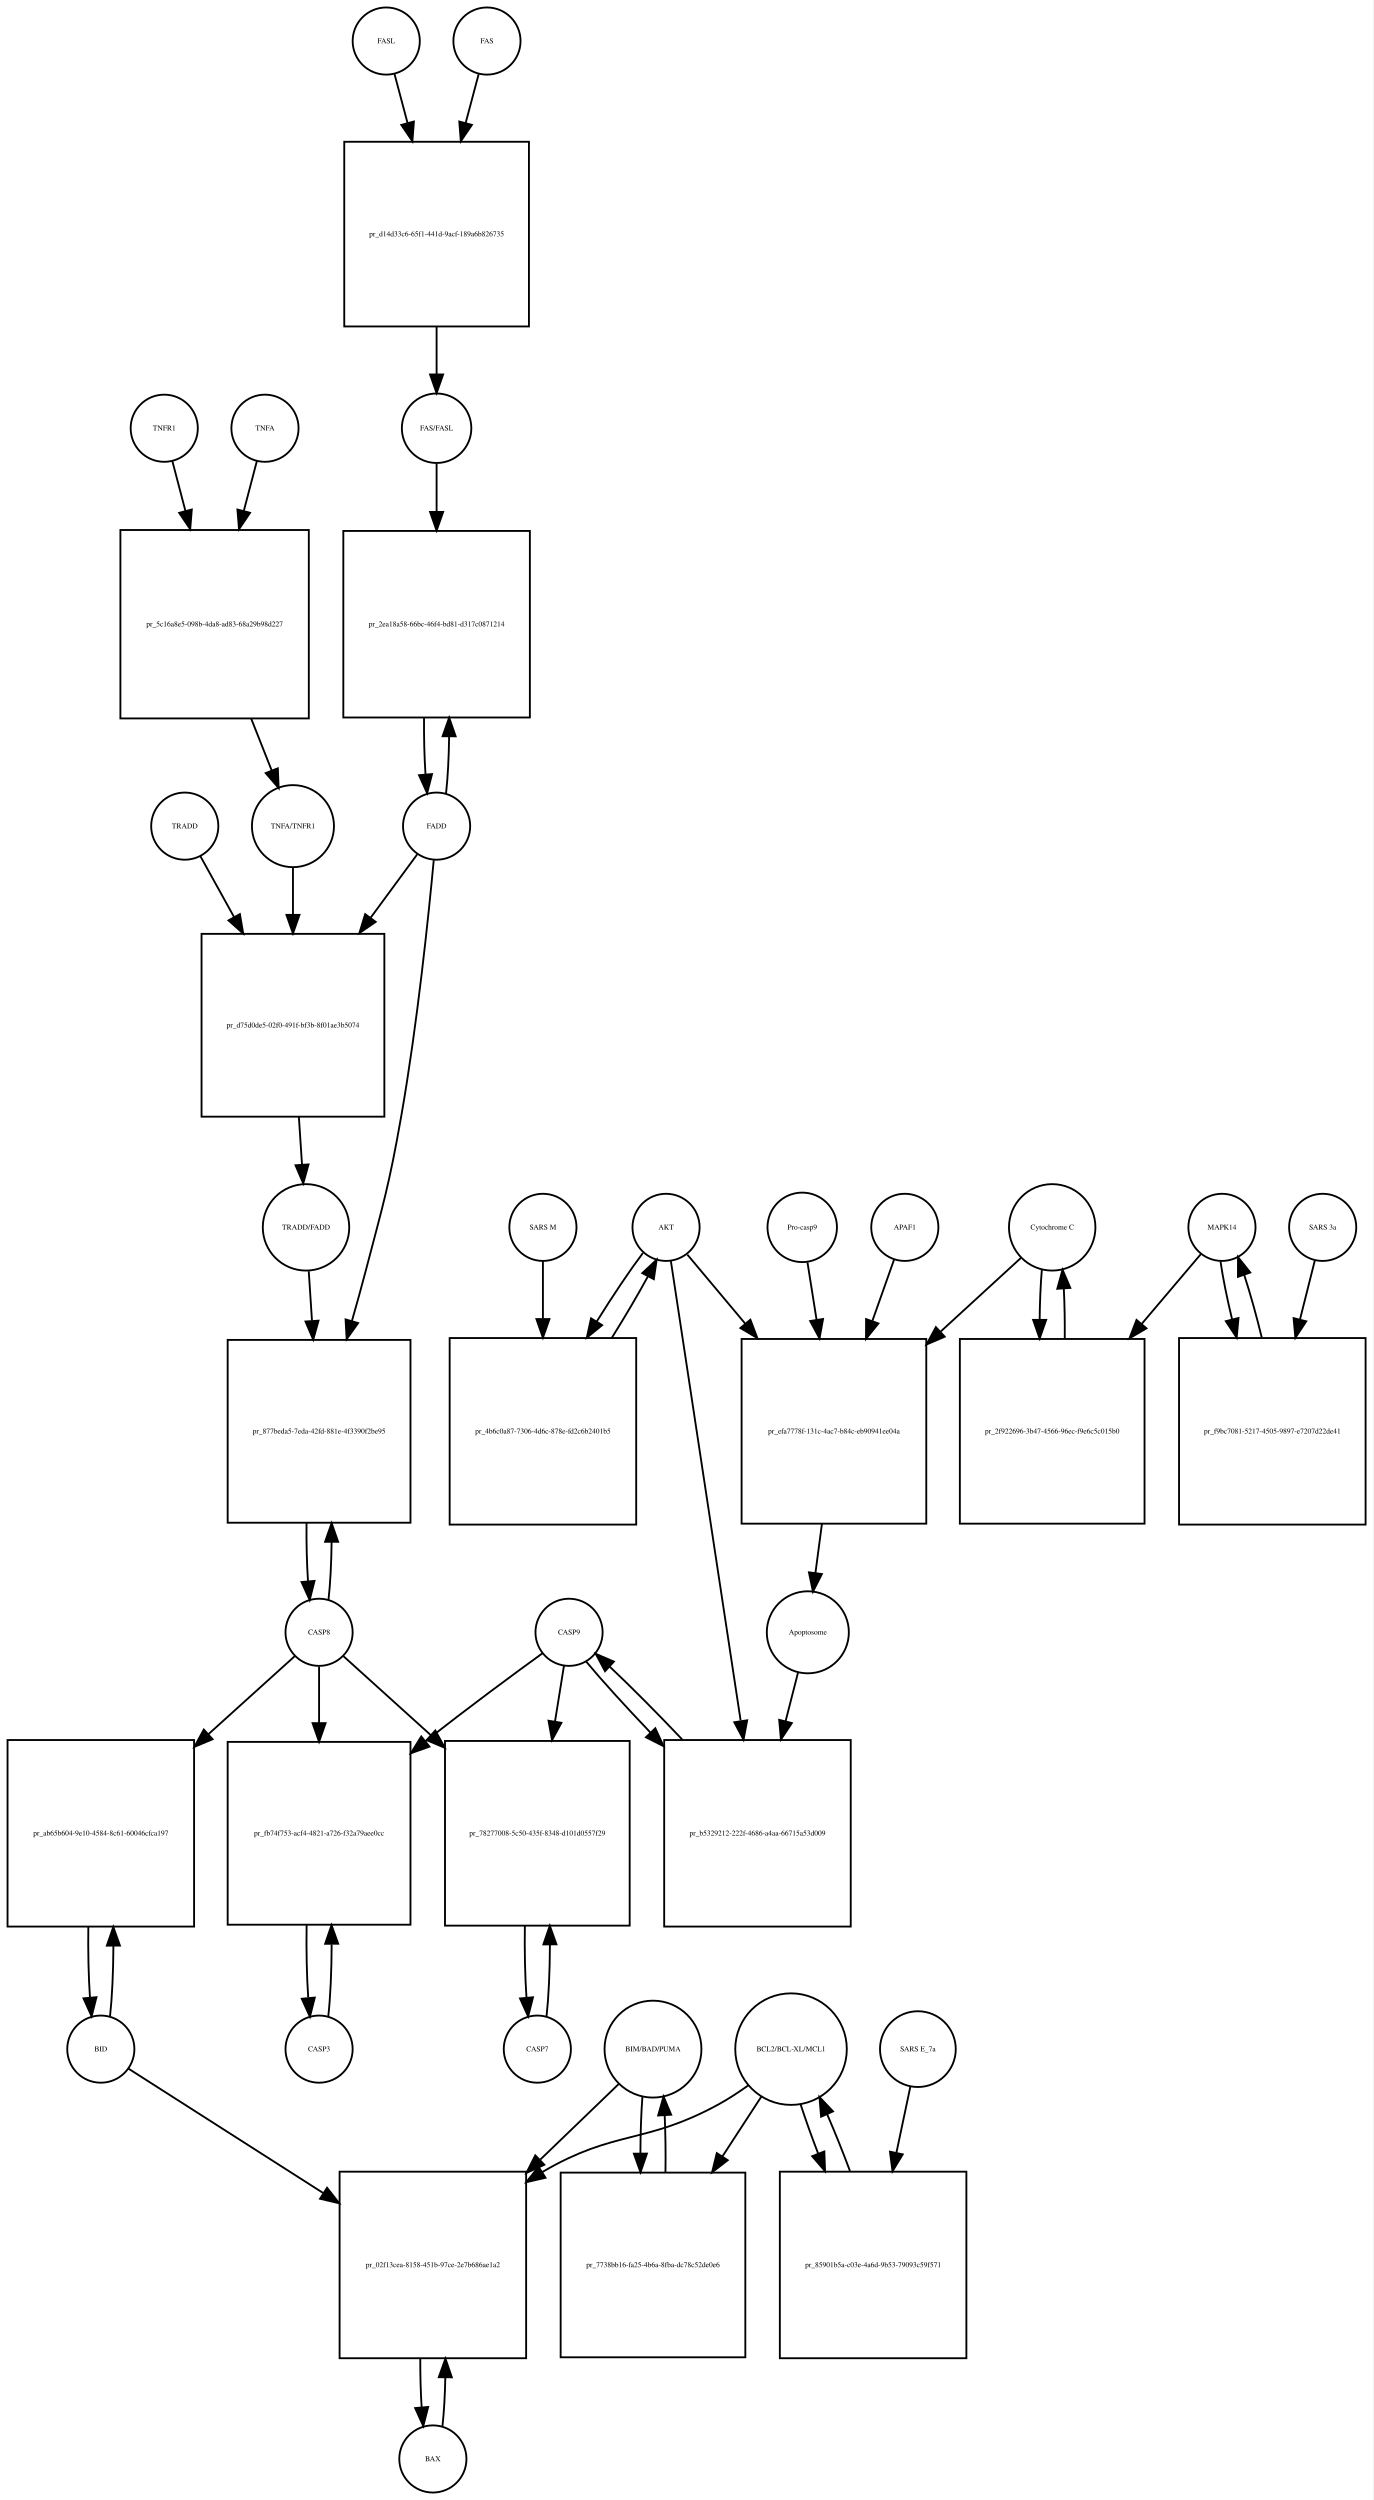
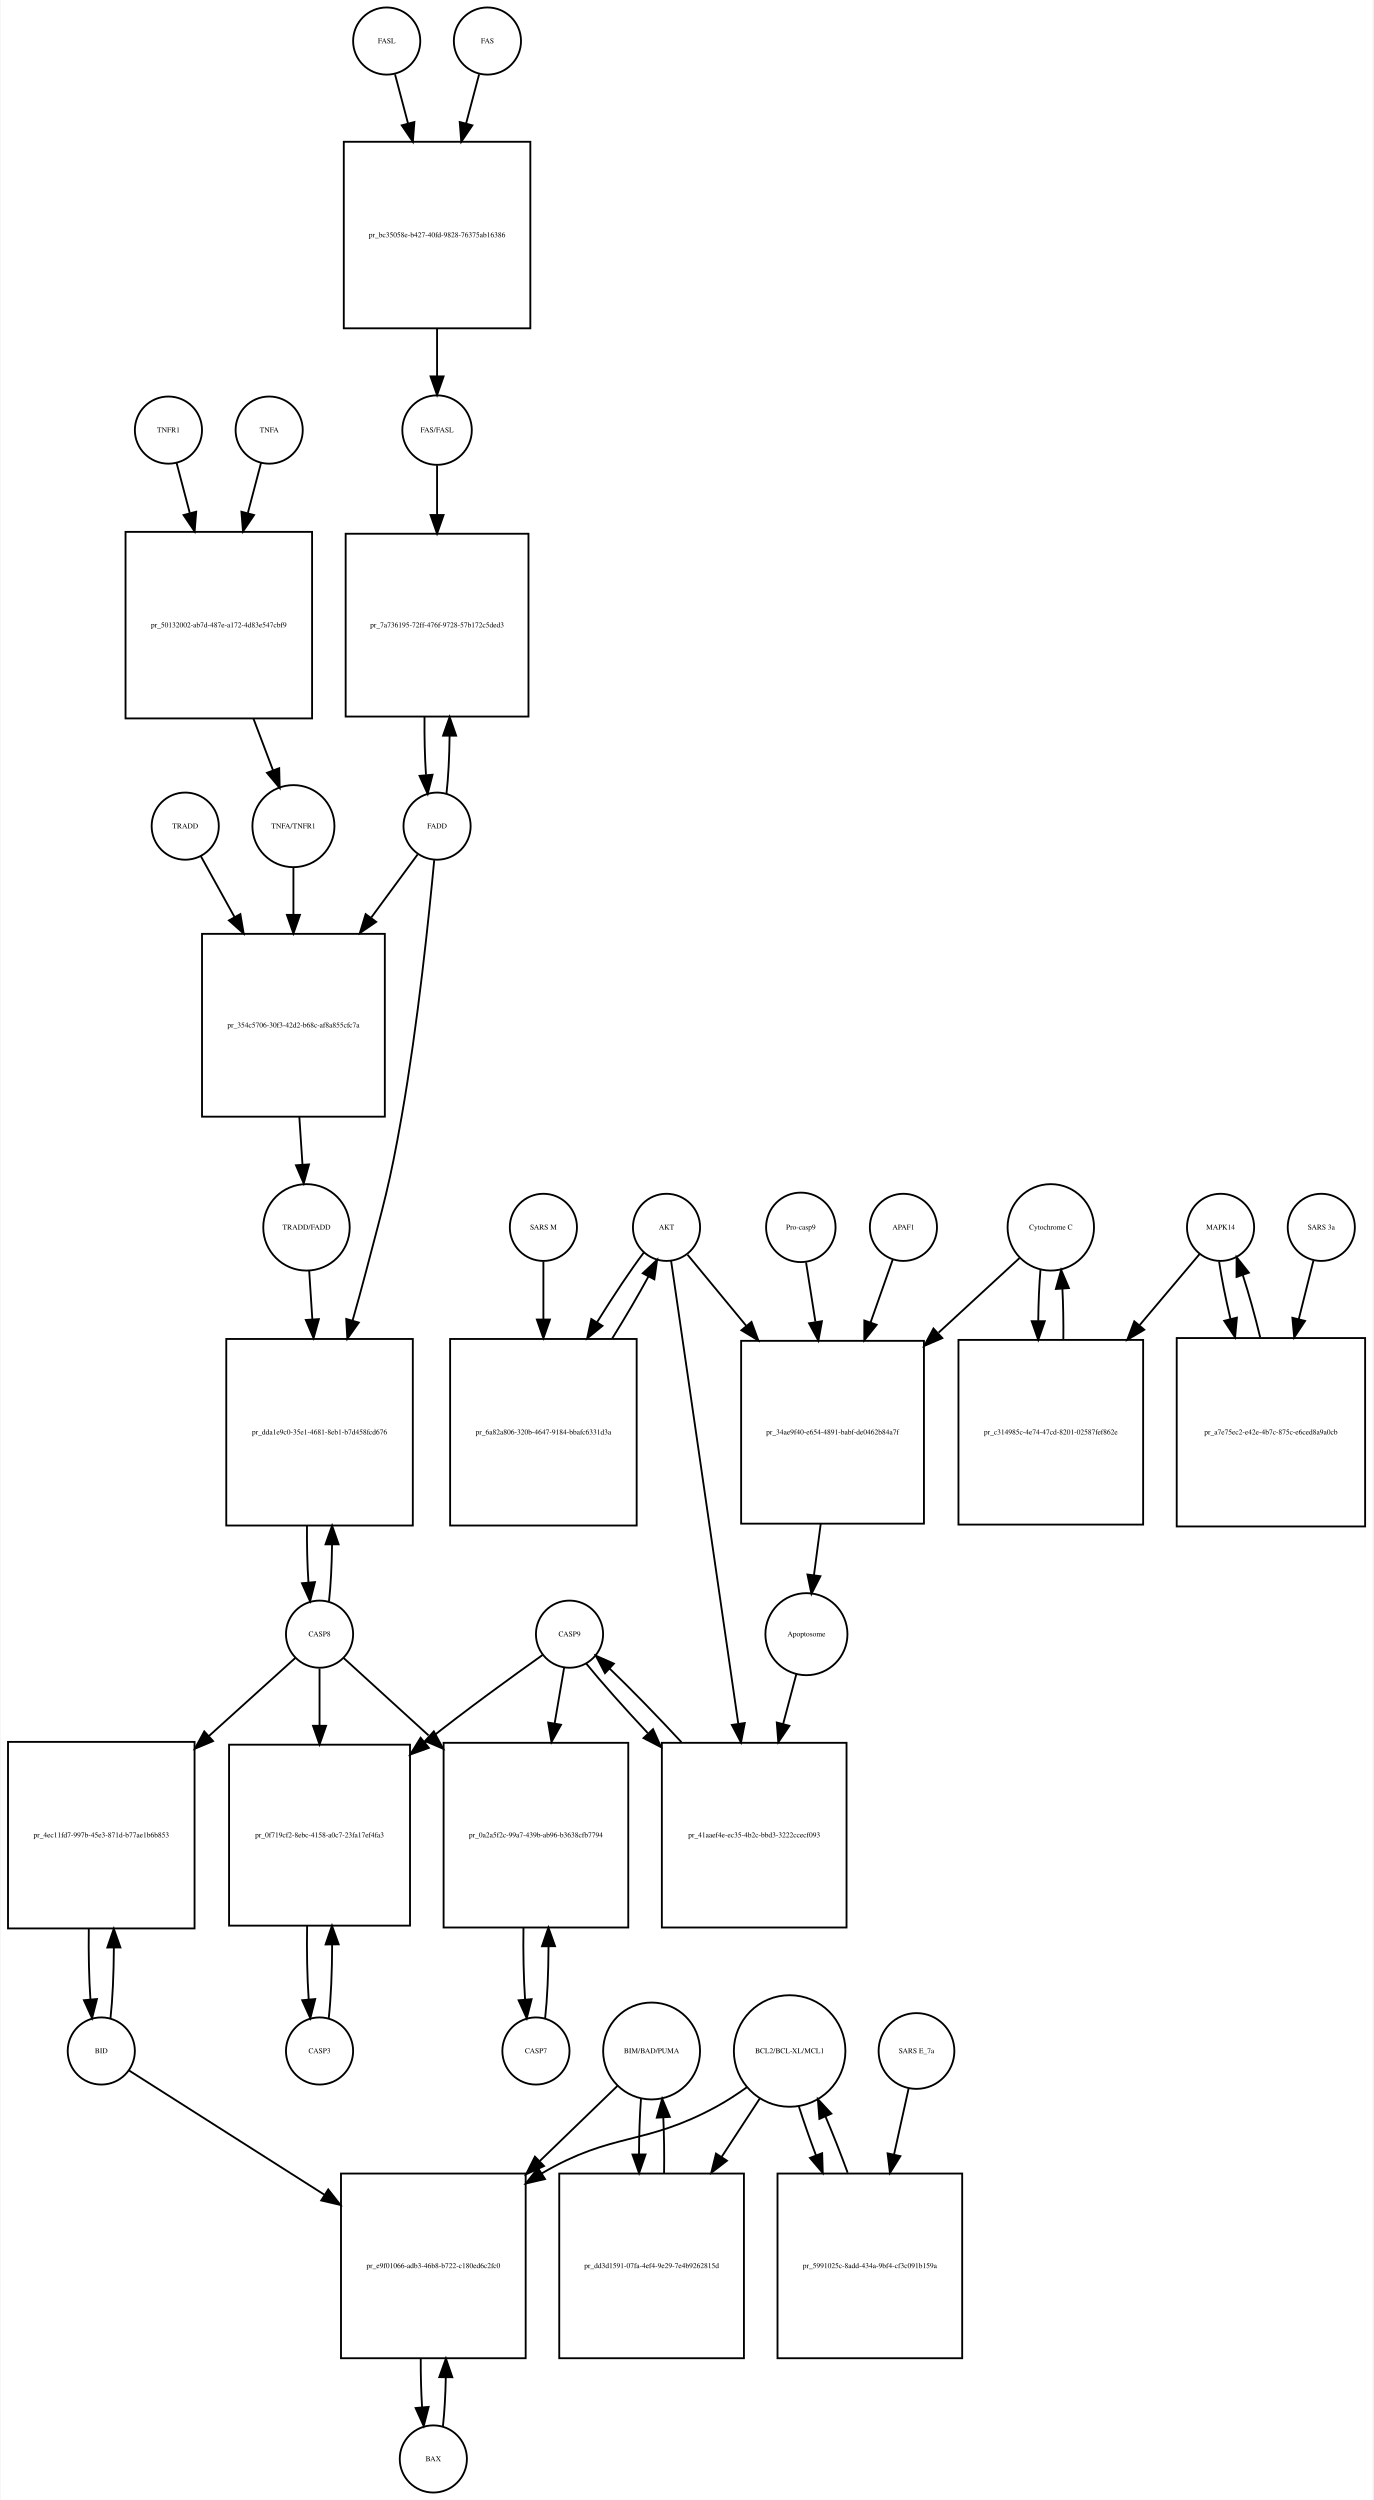
- <svg xmlns="http://www.w3.org/2000/svg" width="736pt" height="1340pt" viewBox="0.00 0.00 736.00 1340.16">
+ <svg xmlns="http://www.w3.org/2000/svg" width="736pt" height="1340pt" viewBox="0.00 0.00 735.50 1340.16">
  <g id="graph0" class="graph" transform="scale(1 1) rotate(0) translate(4 1336.16)">
-     <polygon fill="white" stroke="none" points="-4,4 -4,-1336.16 732,-1336.16 732,4 -4,4" />
+     <polygon fill="white" stroke="none" points="-4,4 -4,-1336.16 731.5,-1336.16 731.5,4 -4,4" />
    <g id="node1" class="node">
      <ellipse fill="none" stroke="black" cx="203" cy="-1314.16" rx="18" ry="18" />
      <text text-anchor="middle" x="203" y="-1312.96" font-family="Times,serif" font-size="4.00">FASL</text>
    </g>
    <g id="node2" class="node">
-       <polygon fill="none" stroke="black" points="279.5,-1260.16 180.5,-1260.16 180.5,-1161.16 279.5,-1161.16 279.5,-1260.16" />
-       <text text-anchor="middle" x="230" y="-1209.46" font-family="Times,serif" font-size="4.00">pr_d14d33c6-65f1-441d-9acf-189a6b826735</text>
+       <polygon fill="none" stroke="black" points="280,-1260.16 180,-1260.16 180,-1160.16 280,-1160.16 280,-1260.16" />
+       <text text-anchor="middle" x="230" y="-1208.96" font-family="Times,serif" font-size="4.00">pr_bc35058e-b427-40fd-9828-76375ab16386</text>
    </g>
    <g id="edge1" class="edge">
-       <path fill="none" stroke="black" d="M207.459,-1296.4C209.436,-1288.97 211.892,-1279.74 214.448,-1270.13" />
-       <polygon fill="black" stroke="black" points="217.836,-1271.01 217.024,-1260.44 211.071,-1269.21 217.836,-1271.01" />
+       <path fill="none" stroke="black" d="M207.459,-1296.32C209.436,-1288.85 211.892,-1279.57 214.448,-1269.92" />
+       <polygon fill="black" stroke="black" points="217.848,-1270.75 217.024,-1260.18 211.081,-1268.96 217.848,-1270.75" />
    </g>
    <g id="node4" class="node">
-       <ellipse fill="none" stroke="black" cx="230" cy="-1106.6" rx="18.623" ry="18.623" />
-       <text text-anchor="middle" x="230" y="-1105.4" font-family="Times,serif" font-size="4.00">FAS/FASL</text>
+       <ellipse fill="none" stroke="black" cx="230" cy="-1105.6" rx="18.623" ry="18.623" />
+       <text text-anchor="middle" x="230" y="-1104.4" font-family="Times,serif" font-size="4.00">FAS/FASL</text>
    </g>
    <g id="edge2" class="edge">
-       <path fill="none" stroke="black" d="M230,-1161.02C230,-1152.27 230,-1143.42 230,-1135.51" />
-       <polygon fill="black" stroke="black" points="233.5,-1135.41 230,-1125.41 226.5,-1135.41 233.5,-1135.41" />
+       <path fill="none" stroke="black" d="M230,-1159.99C230,-1151.22 230,-1142.37 230,-1134.47" />
+       <polygon fill="black" stroke="black" points="233.5,-1134.38 230,-1124.38 226.5,-1134.38 233.5,-1134.38" />
    </g>
    <g id="node3" class="node">
      <ellipse fill="none" stroke="black" cx="257" cy="-1314.16" rx="18" ry="18" />
      <text text-anchor="middle" x="257" y="-1312.96" font-family="Times,serif" font-size="4.00">FAS</text>
    </g>
    <g id="edge3" class="edge">
-       <path fill="none" stroke="black" d="M252.541,-1296.4C250.564,-1288.97 248.108,-1279.74 245.552,-1270.13" />
-       <polygon fill="black" stroke="black" points="248.929,-1269.21 242.976,-1260.44 242.164,-1271.01 248.929,-1269.21" />
+       <path fill="none" stroke="black" d="M252.541,-1296.32C250.564,-1288.85 248.108,-1279.57 245.552,-1269.92" />
+       <polygon fill="black" stroke="black" points="248.919,-1268.96 242.976,-1260.18 242.152,-1270.75 248.919,-1268.96" />
    </g>
    <g id="node10" class="node">
-       <polygon fill="none" stroke="black" points="280,-1051.54 180,-1051.54 180,-951.54 280,-951.54 280,-1051.54" />
-       <text text-anchor="middle" x="230" y="-1000.34" font-family="Times,serif" font-size="4.00">pr_2ea18a58-66bc-46f4-bd81-d317c0871214</text>
+       <polygon fill="none" stroke="black" points="279,-1050.04 181,-1050.04 181,-952.04 279,-952.04 279,-1050.04" />
+       <text text-anchor="middle" x="230" y="-999.84" font-family="Times,serif" font-size="4.00">pr_7a736195-72ff-476f-9728-57b172c5ded3</text>
    </g>
    <g id="edge4" class="edge">
-       <path fill="none" stroke="black" d="M230,-1087.65C230,-1080.28 230,-1071.29 230,-1061.94" />
-       <polygon fill="black" stroke="black" points="233.5,-1061.72 230,-1051.72 226.5,-1061.72 233.5,-1061.72" />
+       <path fill="none" stroke="black" d="M230,-1086.74C230,-1079.15 230,-1069.85 230,-1060.21" />
+       <polygon fill="black" stroke="black" points="233.5,-1060.1 230,-1050.1 226.5,-1060.1 233.5,-1060.1" />
    </g>
    <g id="node5" class="node">
-       <ellipse fill="none" stroke="black" cx="138" cy="-1106.6" rx="18" ry="18" />
-       <text text-anchor="middle" x="138" y="-1105.4" font-family="Times,serif" font-size="4.00">TNFA</text>
+       <ellipse fill="none" stroke="black" cx="140" cy="-1105.6" rx="18" ry="18" />
+       <text text-anchor="middle" x="140" y="-1104.4" font-family="Times,serif" font-size="4.00">TNFA</text>
    </g>
    <g id="node6" class="node">
-       <polygon fill="none" stroke="black" points="161.5,-1052.04 60.5,-1052.04 60.5,-951.04 161.5,-951.04 161.5,-1052.04" />
-       <text text-anchor="middle" x="111" y="-1000.34" font-family="Times,serif" font-size="4.00">pr_5c16a8e5-098b-4da8-ad83-68a29b98d227</text>
+       <polygon fill="none" stroke="black" points="163,-1051.04 63,-1051.04 63,-951.04 163,-951.04 163,-1051.04" />
+       <text text-anchor="middle" x="113" y="-999.84" font-family="Times,serif" font-size="4.00">pr_50132002-ab7d-487e-a172-4d83e547cbf9</text>
    </g>
    <g id="edge5" class="edge">
-       <path fill="none" stroke="black" d="M133.662,-1089.04C131.694,-1081.53 129.235,-1072.14 126.668,-1062.35" />
-       <polygon fill="black" stroke="black" points="130,-1061.25 124.08,-1052.47 123.228,-1063.03 130,-1061.25" />
+       <path fill="none" stroke="black" d="M135.662,-1088.12C133.672,-1080.56 131.179,-1071.09 128.581,-1061.22" />
+       <polygon fill="black" stroke="black" points="131.892,-1060.06 125.962,-1051.28 125.123,-1061.84 131.892,-1060.06" />
    </g>
    <g id="node8" class="node">
      <ellipse fill="none" stroke="black" cx="153" cy="-893.297" rx="21.99" ry="21.99" />
      <text text-anchor="middle" x="153" y="-892.097" font-family="Times,serif" font-size="4.00">TNFA/TNFR1</text>
    </g>
    <g id="edge6" class="edge">
-       <path fill="none" stroke="black" d="M130.647,-950.84C134.391,-941.369 138.193,-931.752 141.574,-923.2" />
-       <polygon fill="black" stroke="black" points="144.899,-924.31 145.32,-913.723 138.389,-921.736 144.899,-924.31" />
+       <path fill="none" stroke="black" d="M131.595,-950.883C135.173,-941.425 138.811,-931.806 142.048,-923.248" />
+       <polygon fill="black" stroke="black" points="145.373,-924.352 145.637,-913.761 138.825,-921.876 145.373,-924.352" />
    </g>
    <g id="node7" class="node">
-       <ellipse fill="none" stroke="black" cx="84" cy="-1106.6" rx="18" ry="18" />
-       <text text-anchor="middle" x="84" y="-1105.4" font-family="Times,serif" font-size="4.00">TNFR1</text>
+       <ellipse fill="none" stroke="black" cx="86" cy="-1105.6" rx="18" ry="18" />
+       <text text-anchor="middle" x="86" y="-1104.4" font-family="Times,serif" font-size="4.00">TNFR1</text>
    </g>
    <g id="edge7" class="edge">
-       <path fill="none" stroke="black" d="M88.338,-1089.04C90.306,-1081.53 92.765,-1072.14 95.332,-1062.35" />
-       <polygon fill="black" stroke="black" points="98.772,-1063.03 97.92,-1052.47 92,-1061.25 98.772,-1063.03" />
+       <path fill="none" stroke="black" d="M90.338,-1088.12C92.328,-1080.56 94.821,-1071.09 97.419,-1061.22" />
+       <polygon fill="black" stroke="black" points="100.877,-1061.84 100.038,-1051.28 94.108,-1060.06 100.877,-1061.84" />
    </g>
    <g id="node36" class="node">
      <polygon fill="none" stroke="black" points="202,-835.553 104,-835.553 104,-737.553 202,-737.553 202,-835.553" />
-       <text text-anchor="middle" x="153" y="-785.353" font-family="Times,serif" font-size="4.00">pr_d75d0de5-02f0-491f-bf3b-8f01ae3b5074</text>
+       <text text-anchor="middle" x="153" y="-785.353" font-family="Times,serif" font-size="4.00">pr_354c5706-30f3-42d2-b68c-af8a855cfc7a</text>
    </g>
    <g id="edge8" class="edge">
      <path fill="none" stroke="black" d="M153,-871.352C153,-863.891 153,-855.08 153,-846.023" />
      <polygon fill="black" stroke="black" points="156.5,-845.75 153,-835.75 149.5,-845.75 156.5,-845.75" />
    </g>
    <g id="node9" class="node">
      <ellipse fill="none" stroke="black" cx="230" cy="-893.297" rx="18" ry="18" />
      <text text-anchor="middle" x="230" y="-892.097" font-family="Times,serif" font-size="4.00">FADD</text>
    </g>
    <g id="edge9" class="edge">
-       <path fill="none" stroke="black" d="M235.068,-910.943C236.014,-919.34 236.561,-930.089 236.709,-941.206" />
-       <polygon fill="black" stroke="black" points="233.209,-941.469 236.733,-951.461 240.209,-941.453 233.209,-941.469" />
+       <path fill="none" stroke="black" d="M235.037,-910.595C236.023,-919.175 236.583,-930.275 236.718,-941.719" />
+       <polygon fill="black" stroke="black" points="233.218,-941.813 236.727,-951.81 240.218,-941.807 233.218,-941.813" />
    </g>
    <g id="node12" class="node">
-       <polygon fill="none" stroke="black" points="216,-617.884 118,-617.884 118,-519.884 216,-519.884 216,-617.884" />
-       <text text-anchor="middle" x="167" y="-567.684" font-family="Times,serif" font-size="4.00">pr_877beda5-7eda-42fd-881e-4f3390f2be95</text>
+       <polygon fill="none" stroke="black" points="217,-618.384 117,-618.384 117,-518.384 217,-518.384 217,-618.384" />
+       <text text-anchor="middle" x="167" y="-567.184" font-family="Times,serif" font-size="4.00">pr_dda1e9c0-35e1-4681-8eb1-b7d458fcd676</text>
    </g>
    <g id="edge10" class="edge">
-       <path fill="none" stroke="black" d="M228.471,-875.036C225.798,-846.357 219.718,-787.137 211,-737.553 204.472,-700.423 201.545,-691.355 192,-654.884 189.712,-646.142 187.157,-636.935 184.579,-627.938" />
-       <polygon fill="black" stroke="black" points="187.928,-626.92 181.784,-618.289 181.205,-628.868 187.928,-626.92" />
+       <path fill="none" stroke="black" d="M228.471,-875.036C225.798,-846.357 219.718,-787.137 211,-737.553 204.472,-700.423 201.516,-691.363 192,-654.884 189.759,-646.295 187.267,-637.259 184.747,-628.408" />
+       <polygon fill="black" stroke="black" points="188.033,-627.171 181.904,-618.529 181.306,-629.107 188.033,-627.171" />
    </g>
    <g id="edge11" class="edge">
      <path fill="none" stroke="black" d="M219.615,-878.17C213.015,-869.192 203.991,-856.917 194.717,-844.3" />
      <polygon fill="black" stroke="black" points="197.352,-841.976 188.609,-835.992 191.712,-846.122 197.352,-841.976" />
    </g>
    <g id="edge12" class="edge">
-       <path fill="none" stroke="black" d="M223.267,-951.461C223.177,-940.988 223.438,-930.304 224.051,-921.051" />
-       <polygon fill="black" stroke="black" points="227.551,-921.209 224.932,-910.943 220.577,-920.601 227.551,-921.209" />
+       <path fill="none" stroke="black" d="M223.273,-951.81C223.167,-941.161 223.428,-930.259 224.056,-920.85" />
+       <polygon fill="black" stroke="black" points="227.569,-920.864 224.963,-910.595 220.596,-920.247 227.569,-920.864" />
    </g>
    <g id="node11" class="node">
-       <ellipse fill="none" stroke="black" cx="167" cy="-461.141" rx="18" ry="18" />
-       <text text-anchor="middle" x="167" y="-459.941" font-family="Times,serif" font-size="4.00">CASP8</text>
+       <ellipse fill="none" stroke="black" cx="167" cy="-460.141" rx="18" ry="18" />
+       <text text-anchor="middle" x="167" y="-458.941" font-family="Times,serif" font-size="4.00">CASP8</text>
    </g>
    <g id="edge13" class="edge">
-       <path fill="none" stroke="black" d="M172.037,-478.438C173.023,-487.019 173.583,-498.119 173.718,-509.563" />
-       <polygon fill="black" stroke="black" points="170.218,-509.657 173.727,-519.654 177.218,-509.651 170.218,-509.657" />
+       <path fill="none" stroke="black" d="M172.068,-477.787C173.014,-486.184 173.561,-496.933 173.709,-508.049" />
+       <polygon fill="black" stroke="black" points="170.209,-508.313 173.733,-518.305 177.209,-508.297 170.209,-508.313" />
    </g>
    <g id="node15" class="node">
-       <polygon fill="none" stroke="black" points="216,-402.397 118,-402.397 118,-304.397 216,-304.397 216,-402.397" />
-       <text text-anchor="middle" x="167" y="-352.197" font-family="Times,serif" font-size="4.00">pr_fb74f753-acf4-4821-a726-f32a79aee0cc</text>
+       <polygon fill="none" stroke="black" points="215.5,-400.897 118.5,-400.897 118.5,-303.897 215.5,-303.897 215.5,-400.897" />
+       <text text-anchor="middle" x="167" y="-351.197" font-family="Times,serif" font-size="4.00">pr_0f719cf2-8ebc-4158-a0c7-23fa17ef4fa3</text>
    </g>
    <g id="edge14" class="edge">
-       <path fill="none" stroke="black" d="M167,-442.679C167,-434.236 167,-423.562 167,-412.58" />
-       <polygon fill="black" stroke="black" points="170.5,-412.463 167,-402.463 163.5,-412.463 170.5,-412.463" />
+       <path fill="none" stroke="black" d="M167,-441.679C167,-433.146 167,-422.335 167,-411.23" />
+       <polygon fill="black" stroke="black" points="170.5,-411.005 167,-401.005 163.5,-411.005 170.5,-411.005" />
    </g>
    <g id="node21" class="node">
-       <polygon fill="none" stroke="black" points="100,-403.397 0,-403.397 0,-303.397 100,-303.397 100,-403.397" />
-       <text text-anchor="middle" x="50" y="-352.197" font-family="Times,serif" font-size="4.00">pr_ab65b604-9e10-4584-8c61-60046cfca197</text>
+       <polygon fill="none" stroke="black" points="100,-402.397 0,-402.397 0,-302.397 100,-302.397 100,-402.397" />
+       <text text-anchor="middle" x="50" y="-351.197" font-family="Times,serif" font-size="4.00">pr_4ec11fd7-997b-45e3-871d-b77ae1b6b853</text>
    </g>
    <g id="edge15" class="edge">
-       <path fill="none" stroke="black" d="M154.032,-448.42C142.579,-438.069 125.032,-422.21 107.593,-406.449" />
-       <polygon fill="black" stroke="black" points="109.909,-403.825 100.144,-399.716 105.216,-409.018 109.909,-403.825" />
+       <path fill="none" stroke="black" d="M154.032,-447.42C142.579,-437.069 125.032,-421.21 107.593,-405.449" />
+       <polygon fill="black" stroke="black" points="109.909,-402.825 100.144,-398.716 105.216,-408.018 109.909,-402.825" />
    </g>
    <g id="node33" class="node">
-       <polygon fill="none" stroke="black" points="333.5,-402.897 234.5,-402.897 234.5,-303.897 333.5,-303.897 333.5,-402.897" />
-       <text text-anchor="middle" x="284" y="-352.197" font-family="Times,serif" font-size="4.00">pr_78277008-5c50-435f-8348-d101d0557f29</text>
+       <polygon fill="none" stroke="black" points="332.5,-401.897 233.5,-401.897 233.5,-302.897 332.5,-302.897 332.5,-401.897" />
+       <text text-anchor="middle" x="283" y="-351.197" font-family="Times,serif" font-size="4.00">pr_0a2a5f2c-99a7-439b-ab96-b3638cfb7794</text>
    </g>
    <g id="edge16" class="edge">
-       <path fill="none" stroke="black" d="M179.968,-448.42C191.525,-437.975 209.287,-421.921 226.883,-406.019" />
-       <polygon fill="black" stroke="black" points="229.323,-408.532 234.395,-399.23 224.629,-403.338 229.323,-408.532" />
+       <path fill="none" stroke="black" d="M179.857,-447.42C191.111,-437.161 208.299,-421.493 225.436,-405.871" />
+       <polygon fill="black" stroke="black" points="228.253,-408.04 233.285,-398.716 223.537,-402.867 228.253,-408.04" />
    </g>
    <g id="edge17" class="edge">
-       <path fill="none" stroke="black" d="M160.273,-519.654C160.167,-509.005 160.428,-498.103 161.056,-488.694" />
-       <polygon fill="black" stroke="black" points="164.569,-488.708 161.963,-478.438 157.596,-488.091 164.569,-488.708" />
+       <path fill="none" stroke="black" d="M160.267,-518.305C160.177,-507.832 160.438,-497.148 161.051,-487.894" />
+       <polygon fill="black" stroke="black" points="164.551,-488.053 161.932,-477.787 157.577,-487.445 164.551,-488.053" />
    </g>
    <g id="node13" class="node">
      <ellipse fill="none" stroke="black" cx="160" cy="-678.219" rx="23.17" ry="23.17" />
      <text text-anchor="middle" x="160" y="-677.019" font-family="Times,serif" font-size="4.00">TRADD/FADD</text>
    </g>
    <g id="edge18" class="edge">
-       <path fill="none" stroke="black" d="M161.467,-654.718C161.98,-646.863 162.581,-637.644 163.195,-628.233" />
-       <polygon fill="black" stroke="black" points="166.704,-628.206 163.862,-617.999 159.719,-627.75 166.704,-628.206" />
+       <path fill="none" stroke="black" d="M161.45,-654.875C161.95,-647.174 162.536,-638.145 163.137,-628.894" />
+       <polygon fill="black" stroke="black" points="166.636,-629.027 163.791,-618.821 159.65,-628.574 166.636,-629.027" />
    </g>
    <g id="node14" class="node">
-       <ellipse fill="none" stroke="black" cx="167" cy="-237.698" rx="18" ry="18" />
-       <text text-anchor="middle" x="167" y="-236.498" font-family="Times,serif" font-size="4.00">CASP3</text>
+       <ellipse fill="none" stroke="black" cx="167" cy="-236.698" rx="18" ry="18" />
+       <text text-anchor="middle" x="167" y="-235.498" font-family="Times,serif" font-size="4.00">CASP3</text>
    </g>
    <g id="edge19" class="edge">
-       <path fill="none" stroke="black" d="M171.908,-255.055C173.088,-265.432 173.701,-279.552 173.747,-293.817" />
-       <polygon fill="black" stroke="black" points="170.245,-294.156 173.68,-304.179 177.245,-294.201 170.245,-294.156" />
+       <path fill="none" stroke="black" d="M171.932,-254.265C173.124,-264.869 173.73,-279.317 173.75,-293.828" />
+       <polygon fill="black" stroke="black" points="170.25,-293.81 173.669,-303.837 177.249,-293.866 170.25,-293.81" />
    </g>
    <g id="edge20" class="edge">
-       <path fill="none" stroke="black" d="M160.32,-304.179C160.104,-290.877 160.39,-276.931 161.18,-265.343" />
-       <polygon fill="black" stroke="black" points="164.696,-265.325 162.092,-255.055 157.723,-264.707 164.696,-265.325" />
+       <path fill="none" stroke="black" d="M160.331,-303.837C160.094,-290.326 160.378,-276.096 161.183,-264.31" />
+       <polygon fill="black" stroke="black" points="164.676,-264.534 162.068,-254.265 157.703,-263.919 164.676,-264.534" />
    </g>
    <g id="node16" class="node">
-       <ellipse fill="none" stroke="black" cx="301" cy="-461.141" rx="18" ry="18" />
-       <text text-anchor="middle" x="301" y="-459.941" font-family="Times,serif" font-size="4.00">CASP9</text>
+       <ellipse fill="none" stroke="black" cx="301" cy="-460.141" rx="18" ry="18" />
+       <text text-anchor="middle" x="301" y="-458.941" font-family="Times,serif" font-size="4.00">CASP9</text>
    </g>
    <g id="edge21" class="edge">
-       <path fill="none" stroke="black" d="M286.801,-449.931C271.387,-438.759 246.143,-420.196 225,-403.397 224.729,-403.182 224.458,-402.966 224.186,-402.749" />
-       <polygon fill="black" stroke="black" points="226.175,-399.857 216.194,-396.303 221.78,-405.305 226.175,-399.857" />
+       <path fill="none" stroke="black" d="M286.568,-448.996C270.912,-437.879 245.303,-419.364 224,-402.397 223.828,-402.26 223.655,-402.122 223.483,-401.984" />
+       <polygon fill="black" stroke="black" points="225.588,-399.185 215.615,-395.607 221.18,-404.623 225.588,-399.185" />
    </g>
    <g id="node17" class="node">
-       <polygon fill="none" stroke="black" points="452,-403.397 352,-403.397 352,-303.397 452,-303.397 452,-403.397" />
-       <text text-anchor="middle" x="402" y="-352.197" font-family="Times,serif" font-size="4.00">pr_b5329212-222f-4686-a4aa-66715a53d009</text>
+       <polygon fill="none" stroke="black" points="449.5,-401.897 350.5,-401.897 350.5,-302.897 449.5,-302.897 449.5,-401.897" />
+       <text text-anchor="middle" x="400" y="-351.197" font-family="Times,serif" font-size="4.00">pr_41aaef4e-ec35-4b2c-bbd3-3222ccecf093</text>
    </g>
    <g id="edge22" class="edge">
-       <path fill="none" stroke="black" d="M310.199,-445.437C318.533,-435.386 331.263,-421.393 344.635,-407.389" />
-       <polygon fill="black" stroke="black" points="347.252,-409.717 351.666,-400.086 342.209,-404.862 347.252,-409.717" />
+       <path fill="none" stroke="black" d="M309.921,-444.437C317.912,-434.574 330.065,-420.915 342.903,-407.175" />
+       <polygon fill="black" stroke="black" points="345.771,-409.234 350.083,-399.557 340.677,-404.433 345.771,-409.234" />
    </g>
    <g id="edge23" class="edge">
-       <path fill="none" stroke="black" d="M298.269,-443.151C296.932,-434.837 295.235,-424.282 293.482,-413.376" />
-       <polygon fill="black" stroke="black" points="296.907,-412.633 291.864,-403.315 289.996,-413.744 296.907,-412.633" />
+       <path fill="none" stroke="black" d="M298.108,-442.151C296.693,-433.837 294.896,-423.282 293.04,-412.376" />
+       <polygon fill="black" stroke="black" points="296.456,-411.586 291.327,-402.315 289.555,-412.76 296.456,-411.586" />
    </g>
    <g id="edge24" class="edge">
-       <path fill="none" stroke="black" d="M361.6,-403.747C348.32,-417.763 334.088,-432.11 322.689,-442.825" />
-       <polygon fill="black" stroke="black" points="320.294,-440.273 315.297,-449.615 325.029,-445.428 320.294,-440.273" />
+       <path fill="none" stroke="black" d="M360.995,-402.25C347.878,-416.391 333.752,-430.919 322.436,-441.754" />
+       <polygon fill="black" stroke="black" points="320.012,-439.229 315.098,-448.615 324.793,-444.342 320.012,-439.229" />
    </g>
    <g id="node18" class="node">
-       <ellipse fill="none" stroke="black" cx="429" cy="-461.141" rx="21.99" ry="21.99" />
-       <text text-anchor="middle" x="429" y="-459.941" font-family="Times,serif" font-size="4.00">Apoptosome</text>
+       <ellipse fill="none" stroke="black" cx="428" cy="-460.141" rx="21.99" ry="21.99" />
+       <text text-anchor="middle" x="428" y="-458.941" font-family="Times,serif" font-size="4.00">Apoptosome</text>
    </g>
    <g id="edge25" class="edge">
-       <path fill="none" stroke="black" d="M423.794,-439.752C421.838,-432.091 419.502,-422.944 417.098,-413.528" />
-       <polygon fill="black" stroke="black" points="420.446,-412.493 414.581,-403.67 413.664,-414.225 420.446,-412.493" />
+       <path fill="none" stroke="black" d="M422.601,-438.752C420.527,-430.92 418.042,-421.535 415.491,-411.898" />
+       <polygon fill="black" stroke="black" points="418.873,-410.996 412.929,-402.226 412.106,-412.788 418.873,-410.996" />
    </g>
    <g id="node19" class="node">
      <ellipse fill="none" stroke="black" cx="353" cy="-678.219" rx="18" ry="18" />
      <text text-anchor="middle" x="353" y="-677.019" font-family="Times,serif" font-size="4.00">AKT</text>
    </g>
    <g id="edge26" class="edge">
-       <path fill="none" stroke="black" d="M355.565,-660.317C362.439,-615.03 381.525,-489.289 392.975,-413.853" />
-       <polygon fill="black" stroke="black" points="396.498,-413.968 394.538,-403.556 389.577,-412.918 396.498,-413.968" />
+       <path fill="none" stroke="black" d="M355.461,-660.264C362.072,-614.713 380.461,-488.016 391.434,-412.417" />
+       <polygon fill="black" stroke="black" points="394.958,-412.502 392.931,-402.103 388.031,-411.496 394.958,-412.502" />
    </g>
    <g id="node30" class="node">
-       <polygon fill="none" stroke="black" points="492.5,-618.384 393.5,-618.384 393.5,-519.384 492.5,-519.384 492.5,-618.384" />
-       <text text-anchor="middle" x="443" y="-567.684" font-family="Times,serif" font-size="4.00">pr_efa7778f-131c-4ac7-b84c-eb90941ee04a</text>
+       <polygon fill="none" stroke="black" points="491,-617.384 393,-617.384 393,-519.384 491,-519.384 491,-617.384" />
+       <text text-anchor="middle" x="442" y="-567.184" font-family="Times,serif" font-size="4.00">pr_34ae9f40-e654-4891-babf-de0462b84a7f</text>
    </g>
    <g id="edge27" class="edge">
-       <path fill="none" stroke="black" d="M364.399,-663.625C372.46,-654.01 383.865,-640.409 395.493,-626.541" />
-       <polygon fill="black" stroke="black" points="398.213,-628.744 401.957,-618.833 392.85,-624.246 398.213,-628.744" />
+       <path fill="none" stroke="black" d="M364.272,-663.561C372.402,-653.711 383.97,-639.695 395.704,-625.477" />
+       <polygon fill="black" stroke="black" points="398.554,-627.523 402.22,-617.582 393.155,-623.067 398.554,-627.523" />
    </g>
    <g id="node34" class="node">
-       <polygon fill="none" stroke="black" points="337,-618.884 237,-618.884 237,-518.884 337,-518.884 337,-618.884" />
-       <text text-anchor="middle" x="287" y="-567.684" font-family="Times,serif" font-size="4.00">pr_4b6c0a87-7306-4d6c-878e-fd2c6b2401b5</text>
+       <polygon fill="none" stroke="black" points="337,-618.384 237,-618.384 237,-518.384 337,-518.384 337,-618.384" />
+       <text text-anchor="middle" x="287" y="-567.184" font-family="Times,serif" font-size="4.00">pr_6a82a806-320b-4647-9184-bbafc6331d3a</text>
    </g>
    <g id="edge28" class="edge">
-       <path fill="none" stroke="black" d="M340.615,-664.484C333.517,-655.103 324.496,-641.613 315.849,-627.748" />
-       <polygon fill="black" stroke="black" points="318.751,-625.786 310.533,-619.099 312.788,-629.452 318.751,-625.786" />
+       <path fill="none" stroke="black" d="M340.935,-664.849C333.791,-655.411 324.631,-641.664 315.855,-627.528" />
+       <polygon fill="black" stroke="black" points="318.666,-625.415 310.462,-618.711 312.694,-629.068 318.666,-625.415" />
    </g>
    <g id="node20" class="node">
-       <ellipse fill="none" stroke="black" cx="50" cy="-237.698" rx="18" ry="18" />
-       <text text-anchor="middle" x="50" y="-236.498" font-family="Times,serif" font-size="4.00">BID</text>
+       <ellipse fill="none" stroke="black" cx="50" cy="-236.698" rx="18" ry="18" />
+       <text text-anchor="middle" x="50" y="-235.498" font-family="Times,serif" font-size="4.00">BID</text>
    </g>
    <g id="edge29" class="edge">
-       <path fill="none" stroke="black" d="M54.932,-255.268C56.076,-265.443 56.68,-279.158 56.744,-293.07" />
-       <polygon fill="black" stroke="black" points="53.244,-293.172 56.696,-303.188 60.244,-293.205 53.244,-293.172" />
+       <path fill="none" stroke="black" d="M54.932,-254.268C56.076,-264.443 56.68,-278.158 56.744,-292.07" />
+       <polygon fill="black" stroke="black" points="53.244,-292.172 56.696,-302.188 60.244,-292.205 53.244,-292.172" />
    </g>
    <g id="node23" class="node">
-       <polygon fill="none" stroke="black" points="278,-172 178,-172 178,-72 278,-72 278,-172" />
-       <text text-anchor="middle" x="228" y="-120.8" font-family="Times,serif" font-size="4.00">pr_02f13cea-8158-451b-97ce-2e7b686ae1a2</text>
+       <polygon fill="none" stroke="black" points="277.5,-171 178.5,-171 178.5,-72 277.5,-72 277.5,-171" />
+       <text text-anchor="middle" x="228" y="-120.3" font-family="Times,serif" font-size="4.00">pr_e9f01066-adb3-46b8-b722-c180ed6c2fc0</text>
    </g>
    <g id="edge30" class="edge">
-       <path fill="none" stroke="black" d="M64.87,-227.2C87.612,-212.674 132.275,-184.145 169.126,-160.606" />
-       <polygon fill="black" stroke="black" points="171.28,-163.384 177.823,-155.051 167.511,-157.484 171.28,-163.384" />
+       <path fill="none" stroke="black" d="M64.87,-226.242C87.689,-211.73 132.579,-183.182 169.502,-159.702" />
+       <polygon fill="black" stroke="black" points="171.653,-162.482 178.213,-154.162 167.896,-156.575 171.653,-162.482" />
    </g>
    <g id="edge31" class="edge">
-       <path fill="none" stroke="black" d="M43.304,-303.188C43.118,-290.181 43.41,-276.63 44.182,-265.326" />
-       <polygon fill="black" stroke="black" points="47.676,-265.537 45.068,-255.268 40.703,-264.922 47.676,-265.537" />
+       <path fill="none" stroke="black" d="M43.304,-302.188C43.118,-289.181 43.41,-275.63 44.182,-264.326" />
+       <polygon fill="black" stroke="black" points="47.676,-264.537 45.068,-254.268 40.703,-263.922 47.676,-264.537" />
    </g>
    <g id="node22" class="node">
      <ellipse fill="none" stroke="black" cx="228" cy="-18" rx="18" ry="18" />
      <text text-anchor="middle" x="228" y="-16.8" font-family="Times,serif" font-size="4.00">BAX</text>
    </g>
    <g id="edge32" class="edge">
-       <path fill="none" stroke="black" d="M233.141,-35.615C233.975,-42.991 234.485,-52.162 234.671,-61.733" />
-       <polygon fill="black" stroke="black" points="231.171,-61.819 234.746,-71.793 238.171,-61.767 231.171,-61.819" />
+       <path fill="none" stroke="black" d="M233.154,-35.647C233.988,-43.033 234.495,-52.212 234.675,-61.78" />
+       <polygon fill="black" stroke="black" points="231.176,-61.855 234.745,-71.831 238.176,-61.807 231.176,-61.855" />
    </g>
    <g id="edge33" class="edge">
-       <path fill="none" stroke="black" d="M221.254,-71.793C221.217,-62.827 221.458,-53.786 221.978,-45.783" />
-       <polygon fill="black" stroke="black" points="225.482,-45.88 222.859,-35.615 218.509,-45.275 225.482,-45.88" />
+       <path fill="none" stroke="black" d="M221.255,-71.831C221.212,-62.877 221.449,-53.836 221.967,-45.826" />
+       <polygon fill="black" stroke="black" points="225.472,-45.911 222.846,-35.647 218.498,-45.308 225.472,-45.911" />
    </g>
    <g id="node24" class="node">
-       <ellipse fill="none" stroke="black" cx="346" cy="-237.698" rx="25.972" ry="25.972" />
-       <text text-anchor="middle" x="346" y="-236.498" font-family="Times,serif" font-size="4.00">BIM/BAD/PUMA</text>
+       <ellipse fill="none" stroke="black" cx="345" cy="-236.698" rx="25.972" ry="25.972" />
+       <text text-anchor="middle" x="345" y="-235.498" font-family="Times,serif" font-size="4.00">BIM/BAD/PUMA</text>
    </g>
    <g id="edge34" class="edge">
-       <path fill="none" stroke="black" d="M327.562,-218.933C316.143,-207.93 300.795,-193.141 285.573,-178.474" />
-       <polygon fill="black" stroke="black" points="287.758,-175.719 278.128,-171.301 282.901,-180.76 287.758,-175.719" />
+       <path fill="none" stroke="black" d="M326.719,-218.011C315.396,-207.057 300.178,-192.333 285.085,-177.73" />
+       <polygon fill="black" stroke="black" points="287.324,-175.026 277.703,-170.588 282.457,-180.057 287.324,-175.026" />
    </g>
    <g id="node40" class="node">
-       <polygon fill="none" stroke="black" points="395.5,-171.5 296.5,-171.5 296.5,-72.5 395.5,-72.5 395.5,-171.5" />
-       <text text-anchor="middle" x="346" y="-120.8" font-family="Times,serif" font-size="4.00">pr_7738bb16-fa25-4b6a-8fba-dc78c52de0e6</text>
+       <polygon fill="none" stroke="black" points="394.5,-171 295.5,-171 295.5,-72 394.5,-72 394.5,-171" />
+       <text text-anchor="middle" x="345" y="-120.3" font-family="Times,serif" font-size="4.00">pr_dd3d1591-07fa-4ef4-9e29-7e4b9262815d</text>
    </g>
    <g id="edge35" class="edge">
-       <path fill="none" stroke="black" d="M340.343,-212.307C339.659,-203.308 339.296,-192.676 339.254,-181.945" />
-       <polygon fill="black" stroke="black" points="342.755,-181.696 339.312,-171.676 335.756,-181.656 342.755,-181.696" />
+       <path fill="none" stroke="black" d="M339.322,-211.136C338.654,-202.266 338.298,-191.831 338.255,-181.295" />
+       <polygon fill="black" stroke="black" points="341.755,-181.228 338.309,-171.21 334.755,-181.191 341.755,-181.228" />
    </g>
    <g id="node25" class="node">
-       <ellipse fill="none" stroke="black" cx="420" cy="-237.698" rx="29.898" ry="29.898" />
-       <text text-anchor="middle" x="420" y="-236.498" font-family="Times,serif" font-size="4.00">BCL2/BCL-XL/MCL1</text>
+       <ellipse fill="none" stroke="black" cx="419" cy="-236.698" rx="29.898" ry="29.898" />
+       <text text-anchor="middle" x="419" y="-235.498" font-family="Times,serif" font-size="4.00">BCL2/BCL-XL/MCL1</text>
    </g>
    <g id="edge36" class="edge">
-       <path fill="none" stroke="black" d="M397.17,-218.33C392.021,-214.639 386.459,-210.983 381,-208 341.741,-186.549 325.613,-194.593 287,-172 286.907,-171.945 286.813,-171.891 286.72,-171.836" />
-       <polygon fill="black" stroke="black" points="288.383,-168.746 278.062,-166.353 284.638,-174.66 288.383,-168.746" />
+       <path fill="none" stroke="black" d="M396.17,-217.33C391.021,-213.639 385.459,-209.983 380,-207 340.741,-185.549 324.575,-193.658 286,-171 285.912,-170.948 285.823,-170.896 285.735,-170.844" />
+       <polygon fill="black" stroke="black" points="287.856,-168.045 277.537,-165.643 284.106,-173.956 287.856,-168.045" />
    </g>
    <g id="edge37" class="edge">
-       <path fill="none" stroke="black" d="M404.125,-212.307C397.966,-202.844 390.632,-191.576 383.284,-180.285" />
-       <polygon fill="black" stroke="black" points="386.069,-178.148 377.68,-171.676 380.202,-181.966 386.069,-178.148" />
+       <path fill="none" stroke="black" d="M403.125,-211.415C397.034,-202.096 389.793,-191.021 382.526,-179.904" />
+       <polygon fill="black" stroke="black" points="385.383,-177.878 376.982,-171.423 379.524,-181.708 385.383,-177.878" />
    </g>
    <g id="node41" class="node">
-       <polygon fill="none" stroke="black" points="514,-172 414,-172 414,-72 514,-72 514,-172" />
-       <text text-anchor="middle" x="464" y="-120.8" font-family="Times,serif" font-size="4.00">pr_85901b5a-c03e-4a6d-9b53-79093c59f571</text>
+       <polygon fill="none" stroke="black" points="511.5,-171 412.5,-171 412.5,-72 511.5,-72 511.5,-171" />
+       <text text-anchor="middle" x="462" y="-120.3" font-family="Times,serif" font-size="4.00">pr_5991025c-8add-434a-9bf4-cf3c091b159a</text>
    </g>
    <g id="edge38" class="edge">
-       <path fill="none" stroke="black" d="M425.055,-208.301C427.684,-200.197 430.952,-191.054 434.483,-181.842" />
-       <polygon fill="black" stroke="black" points="437.849,-182.844 438.242,-172.256 431.332,-180.288 437.849,-182.844" />
+       <path fill="none" stroke="black" d="M423.898,-207.134C426.463,-199.064 429.65,-189.978 433.095,-180.831" />
+       <polygon fill="black" stroke="black" points="436.431,-181.907 436.763,-171.317 429.9,-179.389 436.431,-181.907" />
    </g>
    <g id="node26" class="node">
-       <ellipse fill="none" stroke="black" cx="560" cy="-678.219" rx="23.17" ry="23.17" />
-       <text text-anchor="middle" x="560" y="-677.019" font-family="Times,serif" font-size="4.00">Cytochrome C</text>
+       <ellipse fill="none" stroke="black" cx="559" cy="-678.219" rx="23.17" ry="23.17" />
+       <text text-anchor="middle" x="559" y="-677.019" font-family="Times,serif" font-size="4.00">Cytochrome C</text>
    </g>
    <g id="node27" class="node">
-       <polygon fill="none" stroke="black" points="609.5,-618.384 510.5,-618.384 510.5,-519.384 609.5,-519.384 609.5,-618.384" />
-       <text text-anchor="middle" x="560" y="-567.684" font-family="Times,serif" font-size="4.00">pr_2f922696-3b47-4566-96ec-f9e6c5c015b0</text>
+       <polygon fill="none" stroke="black" points="608.5,-617.884 509.5,-617.884 509.5,-518.884 608.5,-518.884 608.5,-617.884" />
+       <text text-anchor="middle" x="559" y="-567.184" font-family="Times,serif" font-size="4.00">pr_c314985c-4e74-47cd-8201-02587fef862e</text>
    </g>
    <g id="edge39" class="edge">
-       <path fill="none" stroke="black" d="M554.451,-655.498C553.771,-647.587 553.379,-638.22 553.277,-628.635" />
-       <polygon fill="black" stroke="black" points="556.777,-628.619 553.275,-618.62 549.777,-628.62 556.777,-628.619" />
+       <path fill="none" stroke="black" d="M553.451,-655.397C552.763,-647.358 552.37,-637.822 552.274,-628.077" />
+       <polygon fill="black" stroke="black" points="555.774,-627.902 552.28,-617.899 548.774,-627.897 555.774,-627.902" />
    </g>
    <g id="edge40" class="edge">
-       <path fill="none" stroke="black" d="M543.237,-661.84C531.834,-651.379 516.016,-636.868 500.312,-622.461" />
-       <polygon fill="black" stroke="black" points="502.367,-619.597 492.632,-615.416 497.635,-624.755 502.367,-619.597" />
+       <path fill="none" stroke="black" d="M542.237,-661.769C530.725,-651.158 514.714,-636.402 498.863,-621.793" />
+       <polygon fill="black" stroke="black" points="500.841,-618.855 491.115,-614.652 496.096,-624.003 500.841,-618.855" />
    </g>
    <g id="edge41" class="edge">
-       <path fill="none" stroke="black" d="M566.725,-618.62C566.818,-627.702 566.652,-636.975 566.227,-645.385" />
-       <polygon fill="black" stroke="black" points="562.726,-645.286 565.549,-655.498 569.71,-645.754 562.726,-645.286" />
+       <path fill="none" stroke="black" d="M565.72,-617.899C565.824,-627.225 565.657,-636.769 565.219,-645.399" />
+       <polygon fill="black" stroke="black" points="561.725,-645.185 564.549,-655.397 568.709,-645.653 561.725,-645.185" />
    </g>
    <g id="node28" class="node">
-       <ellipse fill="none" stroke="black" cx="651" cy="-678.219" rx="18" ry="18" />
-       <text text-anchor="middle" x="651" y="-677.019" font-family="Times,serif" font-size="4.00">MAPK14</text>
+       <ellipse fill="none" stroke="black" cx="650" cy="-678.219" rx="18" ry="18" />
+       <text text-anchor="middle" x="650" y="-677.019" font-family="Times,serif" font-size="4.00">MAPK14</text>
    </g>
    <g id="edge42" class="edge">
-       <path fill="none" stroke="black" d="M639.842,-664.057C631.673,-654.422 619.972,-640.622 608.039,-626.546" />
-       <polygon fill="black" stroke="black" points="610.542,-624.087 601.406,-618.722 605.203,-628.613 610.542,-624.087" />
+       <path fill="none" stroke="black" d="M638.842,-663.996C630.592,-654.221 618.743,-640.179 606.688,-625.894" />
+       <polygon fill="black" stroke="black" points="609.115,-623.343 599.991,-617.958 603.766,-627.858 609.115,-623.343" />
    </g>
    <g id="node38" class="node">
-       <polygon fill="none" stroke="black" points="728,-618.884 628,-618.884 628,-518.884 728,-518.884 728,-618.884" />
-       <text text-anchor="middle" x="678" y="-567.684" font-family="Times,serif" font-size="4.00">pr_f9bc7081-5217-4505-9897-e7207d22de41</text>
+       <polygon fill="none" stroke="black" points="727.5,-618.884 626.5,-618.884 626.5,-517.884 727.5,-517.884 727.5,-618.884" />
+       <text text-anchor="middle" x="677" y="-567.184" font-family="Times,serif" font-size="4.00">pr_a7e75ec2-e42e-4b7c-875c-e6ced8a9a0cb</text>
    </g>
    <g id="edge43" class="edge">
-       <path fill="none" stroke="black" d="M650.223,-659.973C651.452,-651.357 653.682,-640.368 656.398,-629.05" />
-       <polygon fill="black" stroke="black" points="659.863,-629.621 658.898,-619.07 653.073,-627.92 659.863,-629.621" />
+       <path fill="none" stroke="black" d="M649.223,-659.893C650.439,-651.328 652.634,-640.431 655.312,-629.188" />
+       <polygon fill="black" stroke="black" points="658.762,-629.818 657.776,-619.269 651.968,-628.13 658.762,-629.818" />
    </g>
    <g id="node29" class="node">
-       <ellipse fill="none" stroke="black" cx="481" cy="-678.219" rx="18" ry="18" />
-       <text text-anchor="middle" x="481" y="-677.019" font-family="Times,serif" font-size="4.00">APAF1</text>
+       <ellipse fill="none" stroke="black" cx="480" cy="-678.219" rx="18" ry="18" />
+       <text text-anchor="middle" x="480" y="-677.019" font-family="Times,serif" font-size="4.00">APAF1</text>
    </g>
    <g id="edge44" class="edge">
-       <path fill="none" stroke="black" d="M475.229,-660.917C472.05,-651.939 467.892,-640.193 463.623,-628.135" />
-       <polygon fill="black" stroke="black" points="466.829,-626.704 460.192,-618.446 460.231,-629.041 466.829,-626.704" />
+       <path fill="none" stroke="black" d="M474.229,-660.841C470.986,-651.638 466.722,-639.54 462.363,-627.168" />
+       <polygon fill="black" stroke="black" points="465.65,-625.966 459.025,-617.698 459.048,-628.293 465.65,-625.966" />
    </g>
    <g id="edge45" class="edge">
-       <path fill="none" stroke="black" d="M436.574,-519.345C435.381,-510.336 434.166,-501.158 433.068,-492.866" />
-       <polygon fill="black" stroke="black" points="436.533,-492.372 431.751,-482.918 429.594,-493.291 436.533,-492.372" />
+       <path fill="none" stroke="black" d="M435.655,-519.236C434.421,-509.868 433.159,-500.292 432.025,-491.687" />
+       <polygon fill="black" stroke="black" points="435.492,-491.208 430.716,-481.751 428.552,-492.123 435.492,-491.208" />
    </g>
    <g id="node31" class="node">
-       <ellipse fill="none" stroke="black" cx="426" cy="-678.219" rx="18.623" ry="18.623" />
-       <text text-anchor="middle" x="426" y="-677.019" font-family="Times,serif" font-size="4.00">Pro-casp9</text>
+       <ellipse fill="none" stroke="black" cx="425" cy="-678.219" rx="18.623" ry="18.623" />
+       <text text-anchor="middle" x="425" y="-677.019" font-family="Times,serif" font-size="4.00">Pro-casp9</text>
    </g>
    <g id="edge46" class="edge">
-       <path fill="none" stroke="black" d="M428.807,-659.494C430.178,-650.837 431.916,-639.869 433.7,-628.602" />
-       <polygon fill="black" stroke="black" points="437.165,-629.098 435.273,-618.673 430.251,-628.003 437.165,-629.098" />
+       <path fill="none" stroke="black" d="M427.807,-659.412C429.208,-650.529 430.99,-639.225 432.814,-627.652" />
+       <polygon fill="black" stroke="black" points="436.32,-627.89 434.42,-617.467 429.405,-626.8 436.32,-627.89" />
    </g>
    <g id="node32" class="node">
-       <ellipse fill="none" stroke="black" cx="284" cy="-237.698" rx="18" ry="18" />
-       <text text-anchor="middle" x="284" y="-236.498" font-family="Times,serif" font-size="4.00">CASP7</text>
+       <ellipse fill="none" stroke="black" cx="283" cy="-236.698" rx="18" ry="18" />
+       <text text-anchor="middle" x="283" y="-235.498" font-family="Times,serif" font-size="4.00">CASP7</text>
    </g>
    <g id="edge47" class="edge">
-       <path fill="none" stroke="black" d="M288.926,-255.216C290.088,-265.523 290.695,-279.477 290.746,-293.592" />
-       <polygon fill="black" stroke="black" points="287.245,-293.828 290.686,-303.849 294.245,-293.87 287.245,-293.828" />
+       <path fill="none" stroke="black" d="M287.926,-254.216C289.088,-264.523 289.695,-278.477 289.746,-292.592" />
+       <polygon fill="black" stroke="black" points="286.245,-292.828 289.686,-302.849 293.245,-292.87 286.245,-292.828" />
    </g>
    <g id="edge48" class="edge">
-       <path fill="none" stroke="black" d="M277.314,-303.849C277.109,-290.676 277.396,-276.895 278.175,-265.418" />
-       <polygon fill="black" stroke="black" points="281.683,-265.485 279.074,-255.216 274.71,-264.87 281.683,-265.485" />
+       <path fill="none" stroke="black" d="M276.314,-302.849C276.109,-289.676 276.396,-275.895 277.175,-264.418" />
+       <polygon fill="black" stroke="black" points="280.683,-264.485 278.074,-254.216 273.71,-263.87 280.683,-264.485" />
    </g>
    <g id="edge49" class="edge">
-       <path fill="none" stroke="black" d="M323.879,-618.918C331.036,-630.378 337.956,-642.122 343.338,-652.038" />
-       <polygon fill="black" stroke="black" points="340.247,-653.68 347.985,-660.917 346.449,-650.434 340.247,-653.68" />
+       <path fill="none" stroke="black" d="M323.879,-618.647C331.036,-630.16 337.956,-641.958 343.338,-651.921" />
+       <polygon fill="black" stroke="black" points="340.261,-653.589 347.985,-660.841 346.469,-650.355 340.261,-653.589" />
    </g>
    <g id="node35" class="node">
      <ellipse fill="none" stroke="black" cx="287" cy="-678.219" rx="18" ry="18" />
      <text text-anchor="middle" x="287" y="-677.019" font-family="Times,serif" font-size="4.00">SARS M</text>
    </g>
    <g id="edge50" class="edge">
-       <path fill="none" stroke="black" d="M287,-659.973C287,-651.444 287,-640.59 287,-629.393" />
-       <polygon fill="black" stroke="black" points="290.5,-629.07 287,-619.07 283.5,-629.07 290.5,-629.07" />
+       <path fill="none" stroke="black" d="M287,-659.893C287,-651.236 287,-640.196 287,-628.825" />
+       <polygon fill="black" stroke="black" points="290.5,-628.799 287,-618.799 283.5,-628.799 290.5,-628.799" />
    </g>
    <g id="edge51" class="edge">
      <path fill="none" stroke="black" d="M156.172,-737.364C156.741,-728.729 157.321,-719.917 157.852,-711.851" />
      <polygon fill="black" stroke="black" points="161.352,-711.961 158.517,-701.753 154.367,-711.502 161.352,-711.961" />
    </g>
    <g id="node37" class="node">
      <ellipse fill="none" stroke="black" cx="95" cy="-893.297" rx="18" ry="18" />
      <text text-anchor="middle" x="95" y="-892.097" font-family="Times,serif" font-size="4.00">TRADD</text>
    </g>
    <g id="edge52" class="edge">
      <path fill="none" stroke="black" d="M103.31,-877.289C108.2,-868.459 114.727,-856.671 121.439,-844.55" />
      <polygon fill="black" stroke="black" points="124.556,-846.146 126.338,-835.702 118.432,-842.755 124.556,-846.146" />
    </g>
    <g id="edge53" class="edge">
-       <path fill="none" stroke="black" d="M672.341,-619.134C669.521,-630.773 666.204,-642.691 662.948,-652.678" />
-       <polygon fill="black" stroke="black" points="659.583,-651.699 659.599,-662.294 666.193,-654.001 659.583,-651.699" />
+       <path fill="none" stroke="black" d="M671.224,-619.346C668.419,-630.927 665.136,-642.752 661.913,-652.67" />
+       <polygon fill="black" stroke="black" points="658.57,-651.63 658.599,-662.225 665.183,-653.924 658.57,-651.63" />
    </g>
    <g id="node39" class="node">
-       <ellipse fill="none" stroke="black" cx="705" cy="-678.219" rx="18" ry="18" />
-       <text text-anchor="middle" x="705" y="-677.019" font-family="Times,serif" font-size="4.00">SARS 3a</text>
+       <ellipse fill="none" stroke="black" cx="704" cy="-678.219" rx="18" ry="18" />
+       <text text-anchor="middle" x="704" y="-677.019" font-family="Times,serif" font-size="4.00">SARS 3a</text>
    </g>
    <g id="edge54" class="edge">
-       <path fill="none" stroke="black" d="M700.781,-660.448C698.58,-651.696 695.74,-640.406 692.817,-628.786" />
-       <polygon fill="black" stroke="black" points="696.188,-627.841 690.354,-618.997 689.4,-629.548 696.188,-627.841" />
+       <path fill="none" stroke="black" d="M699.781,-660.369C697.603,-651.669 694.8,-640.473 691.909,-628.929" />
+       <polygon fill="black" stroke="black" points="695.297,-628.048 689.473,-619.198 688.506,-629.749 695.297,-628.048" />
    </g>
    <g id="edge55" class="edge">
-       <path fill="none" stroke="black" d="M352.688,-171.676C352.846,-181.985 352.703,-192.661 352.258,-202.308" />
-       <polygon fill="black" stroke="black" points="348.764,-202.115 351.657,-212.307 355.751,-202.535 348.764,-202.115" />
+       <path fill="none" stroke="black" d="M351.691,-171.21C351.841,-181.231 351.704,-191.588 351.28,-200.992" />
+       <polygon fill="black" stroke="black" points="347.776,-200.947 350.678,-211.136 354.764,-201.361 347.776,-200.947" />
    </g>
    <g id="edge56" class="edge">
-       <path fill="none" stroke="black" d="M451.586,-172.387C447.75,-182.671 443.486,-193.288 439.329,-202.858" />
-       <polygon fill="black" stroke="black" points="436.115,-201.47 435.226,-212.028 442.505,-204.329 436.115,-201.47" />
+       <path fill="none" stroke="black" d="M450.099,-171.455C446.408,-181.555 442.301,-191.986 438.277,-201.429" />
+       <polygon fill="black" stroke="black" points="434.953,-200.293 434.136,-210.857 441.362,-203.109 434.953,-200.293" />
    </g>
    <g id="node42" class="node">
-       <ellipse fill="none" stroke="black" cx="488" cy="-237.698" rx="20.306" ry="20.306" />
-       <text text-anchor="middle" x="488" y="-236.498" font-family="Times,serif" font-size="4.00">SARS E_7a</text>
+       <ellipse fill="none" stroke="black" cx="487" cy="-236.698" rx="20.306" ry="20.306" />
+       <text text-anchor="middle" x="487" y="-235.498" font-family="Times,serif" font-size="4.00">SARS E_7a</text>
    </g>
    <g id="edge57" class="edge">
-       <path fill="none" stroke="black" d="M484.037,-217.923C481.936,-207.972 479.227,-195.139 476.485,-182.146" />
-       <polygon fill="black" stroke="black" points="479.88,-181.286 474.39,-172.224 473.031,-182.731 479.88,-181.286" />
+       <path fill="none" stroke="black" d="M482.816,-216.752C480.622,-206.821 477.804,-194.06 474.954,-181.157" />
+       <polygon fill="black" stroke="black" points="478.353,-180.316 472.779,-171.306 471.518,-181.825 478.353,-180.316" />
    </g>
  </g>
</svg>
